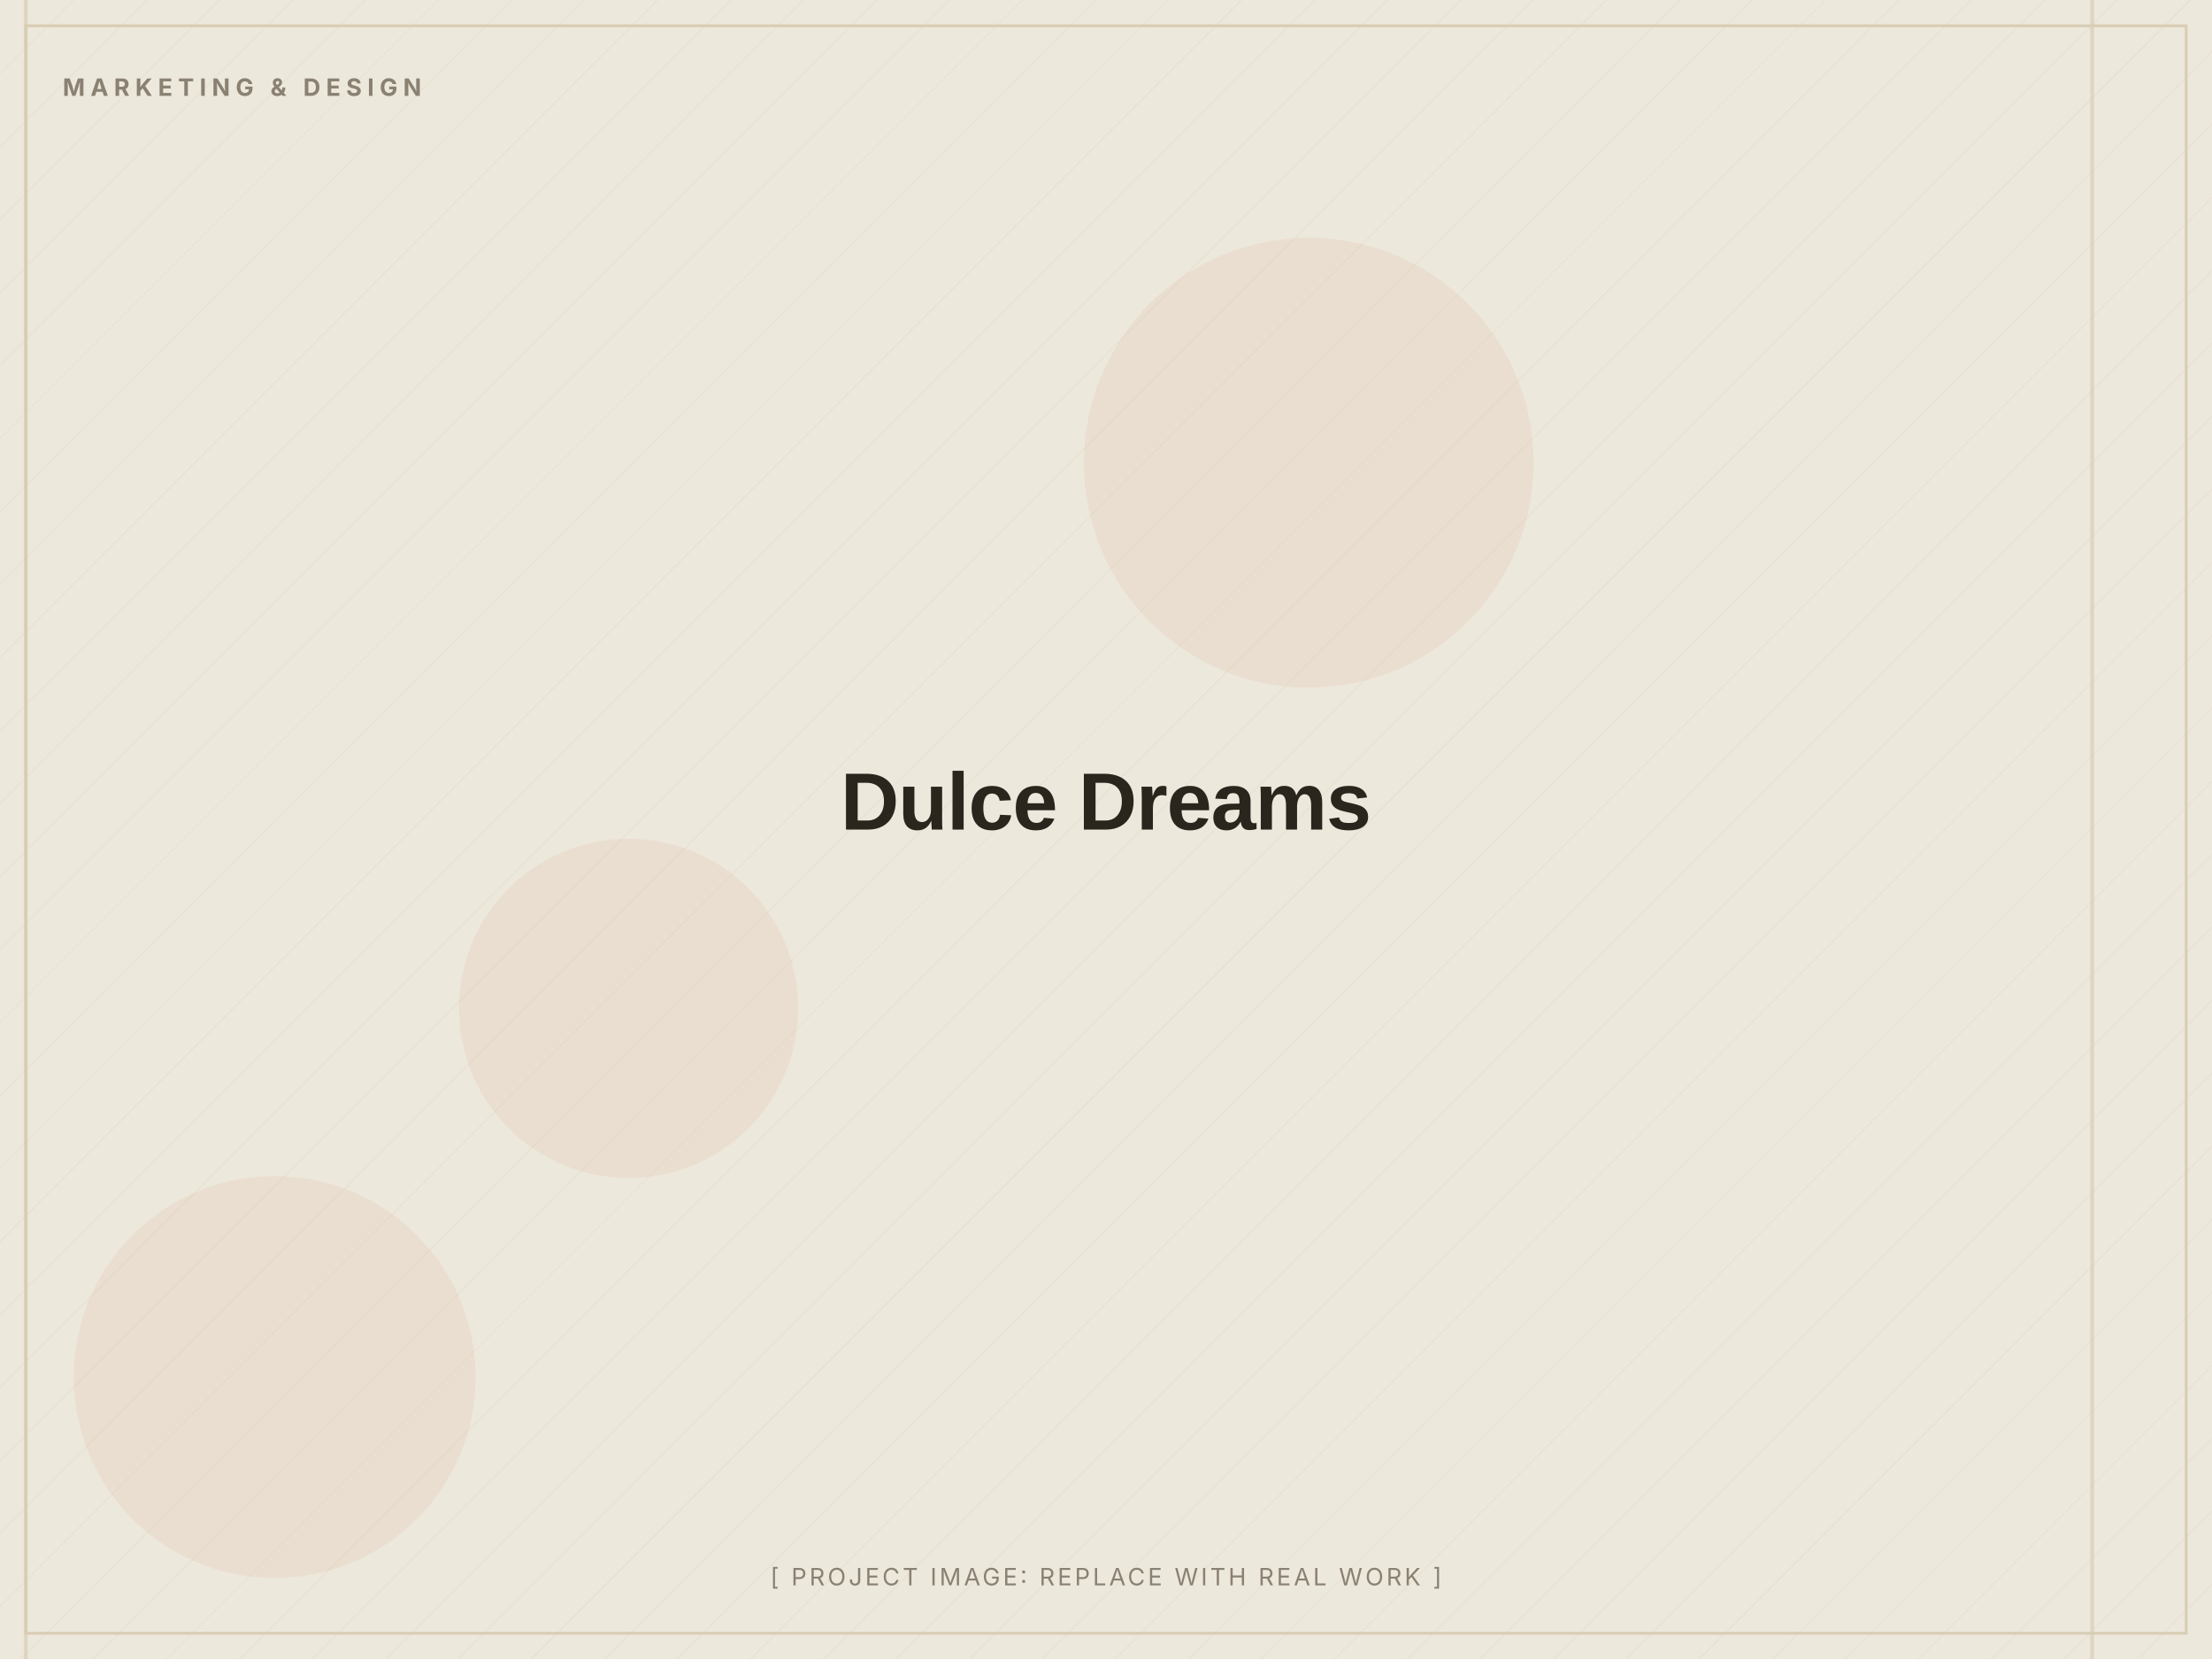
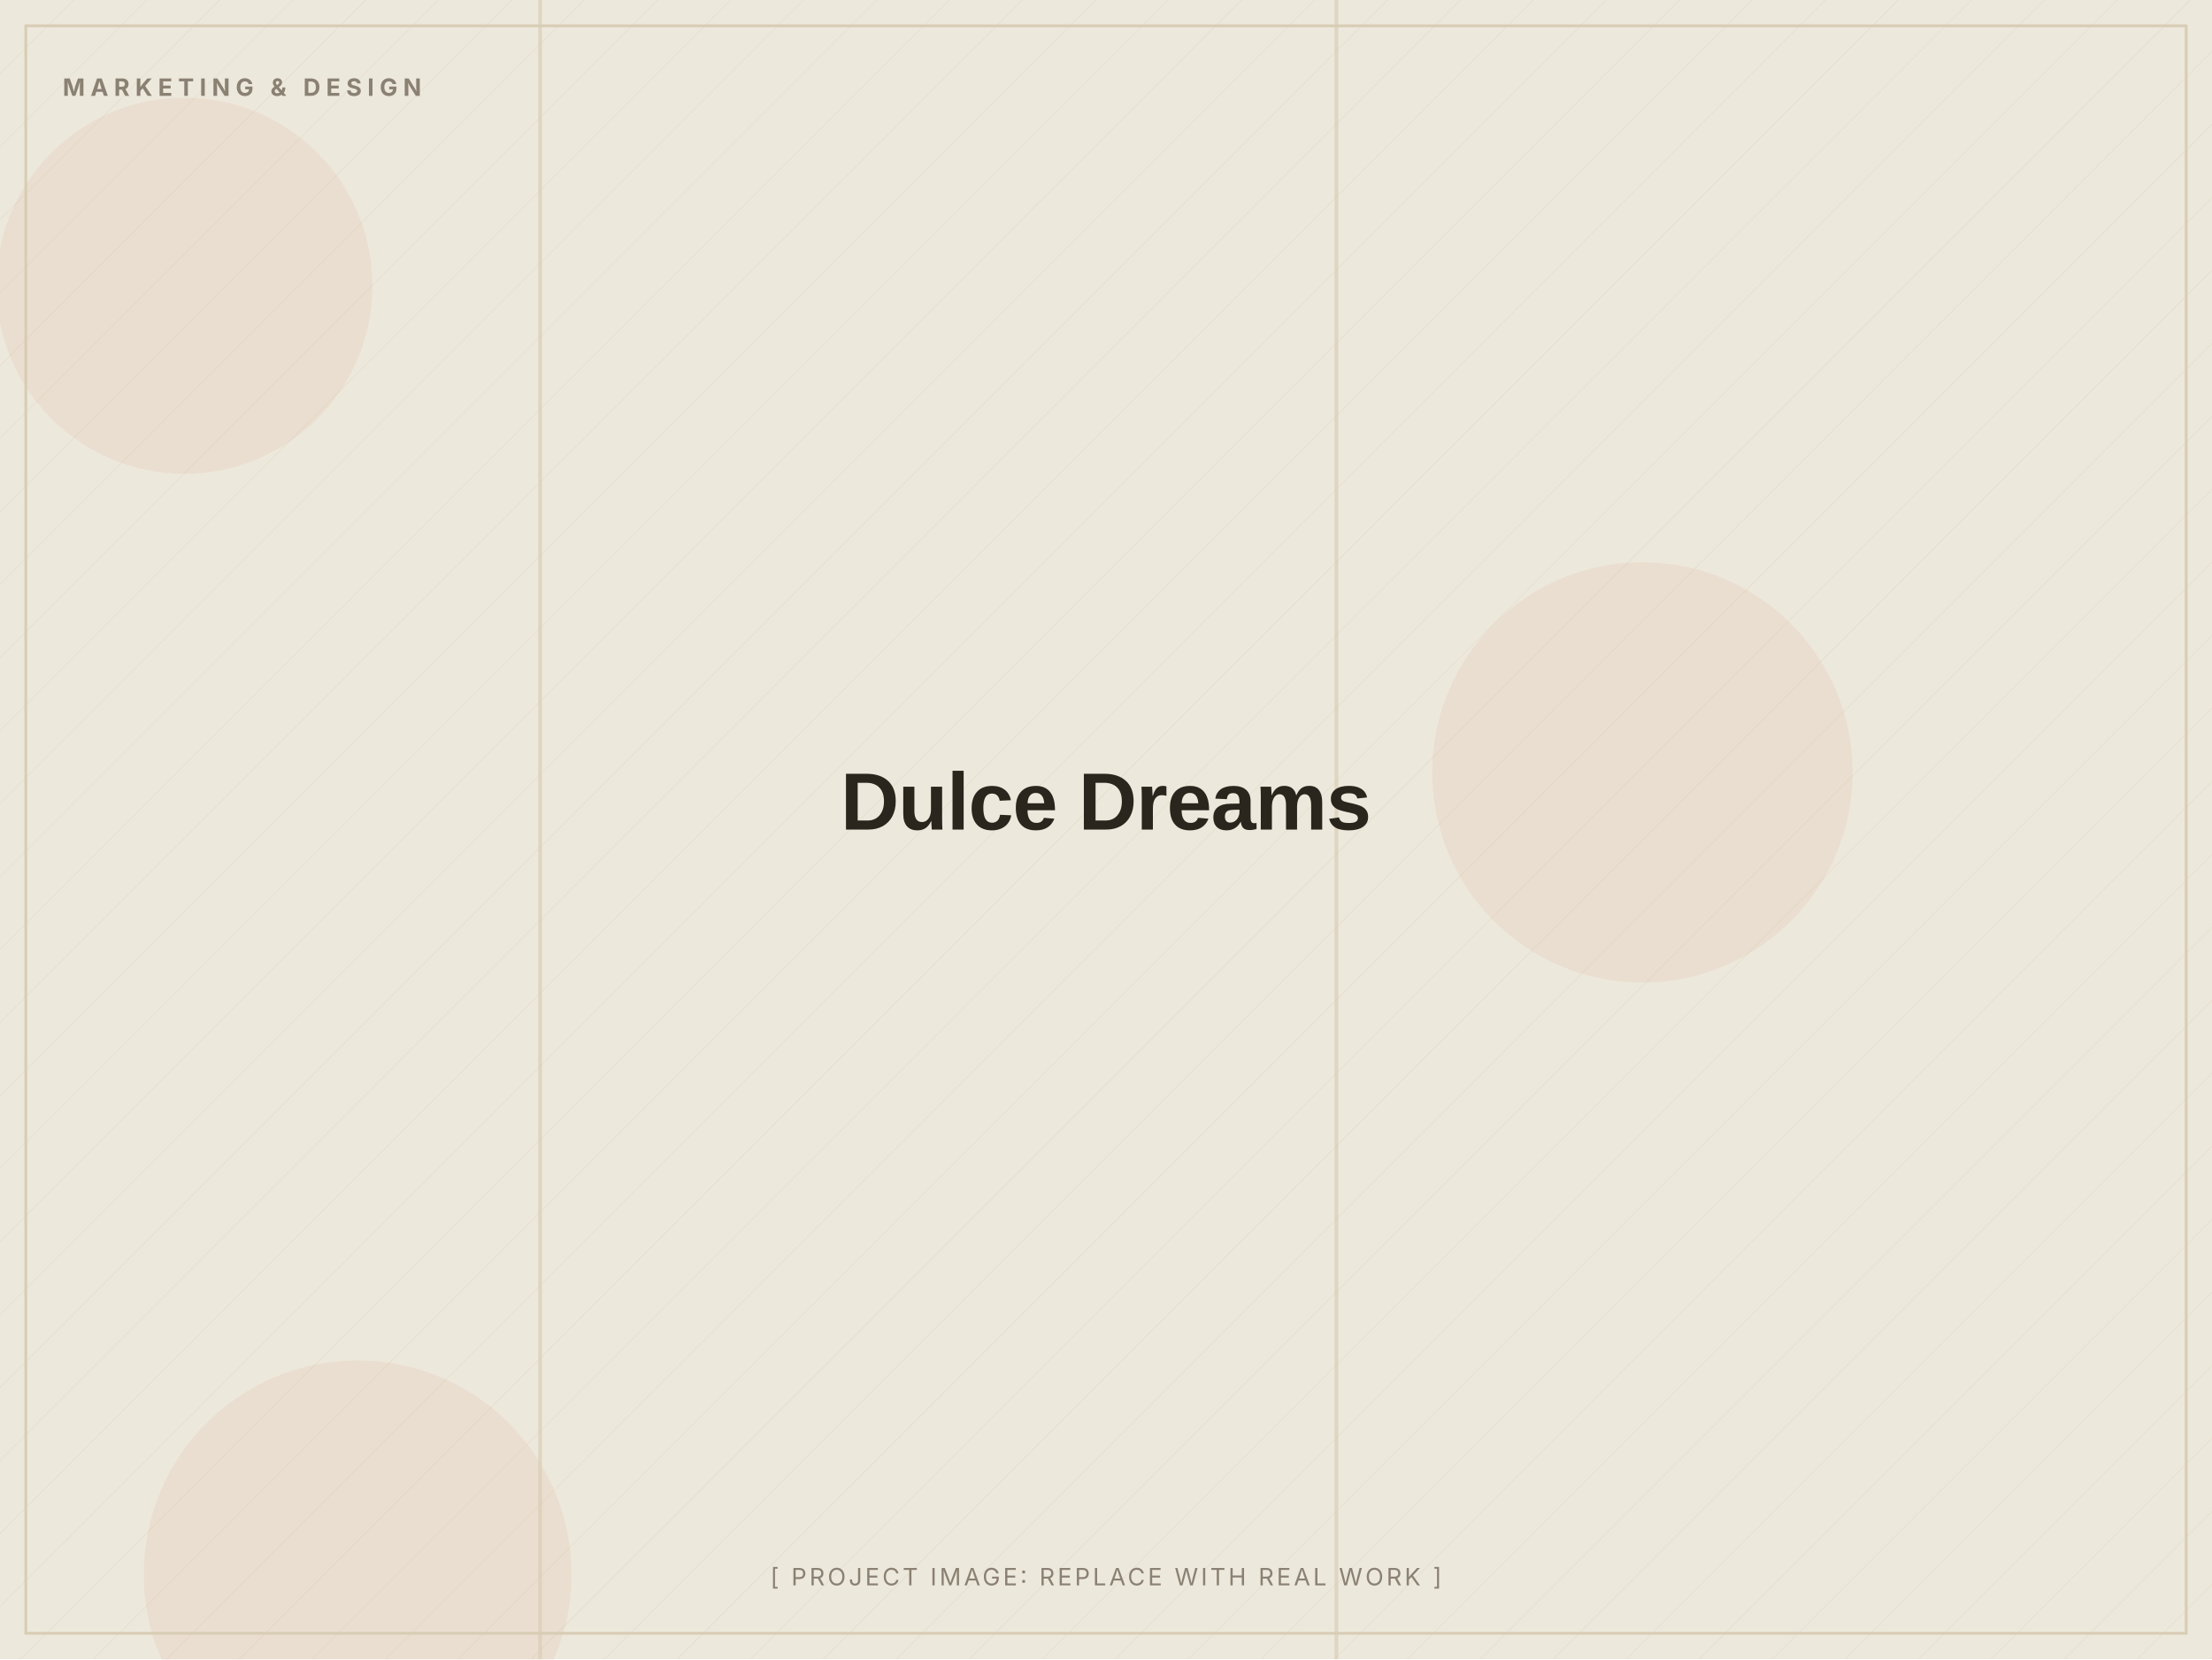
<svg xmlns="http://www.w3.org/2000/svg" width="1200" height="900" viewBox="0 0 1200 900" role="img" aria-label="Dulce Dreams (placeholder image)">
  <defs>
    <pattern id="d" width="28" height="28" patternUnits="userSpaceOnUse" patternTransform="rotate(45)">
      <line x1="0" y1="0" x2="0" y2="28" stroke="#D8CDB4" stroke-width="1" opacity="0.5" />
    </pattern>
  </defs>
  <rect width="1200" height="900" fill="#EDE8DC" />
  <rect width="1200" height="900" fill="url(#d)" opacity="0.55" />
-   <circle cx="149" cy="747" r="109" fill="#C2410C" opacity="0.06" />
-   <circle cx="710" cy="251" r="122" fill="#C2410C" opacity="0.06" />
-   <circle cx="341" cy="547" r="92" fill="#C2410C" opacity="0.06" />
-   <rect x="1134" y="0" width="2" height="900" fill="#D8CDB4" opacity="0.7" />
-   <rect x="13" y="0" width="2" height="900" fill="#D8CDB4" opacity="0.7" />
+   <circle cx="100" cy="155" r="102" fill="#C2410C" opacity="0.06" />
+   <circle cx="194" cy="854" r="116" fill="#C2410C" opacity="0.06" />
+   <circle cx="891" cy="419" r="114" fill="#C2410C" opacity="0.06" />
+   <rect x="292" y="0" width="2" height="900" fill="#D8CDB4" opacity="0.7" />
+   <rect x="724" y="0" width="2" height="900" fill="#D8CDB4" opacity="0.7" />
  <rect x="14" y="14" width="1172" height="872" fill="none" stroke="#D8CDB4" stroke-width="1.5" />
  <text x="34" y="52" font-family="Inter, Arial, sans-serif" font-weight="700" font-size="13" letter-spacing="3" fill="#8A8172">MARKETING &amp; DESIGN</text>
  <text x="600.0" y="450.0" text-anchor="middle" font-family="Archivo, Arial, sans-serif" font-weight="800" font-size="44" letter-spacing="-0.5" fill="#2A251D">Dulce Dreams</text>
  <text x="600.0" y="860" text-anchor="middle" font-family="Inter, Arial, sans-serif" font-size="13" letter-spacing="1.5" fill="#8A8172">[ PROJECT IMAGE: REPLACE WITH REAL WORK ]</text>
</svg>
